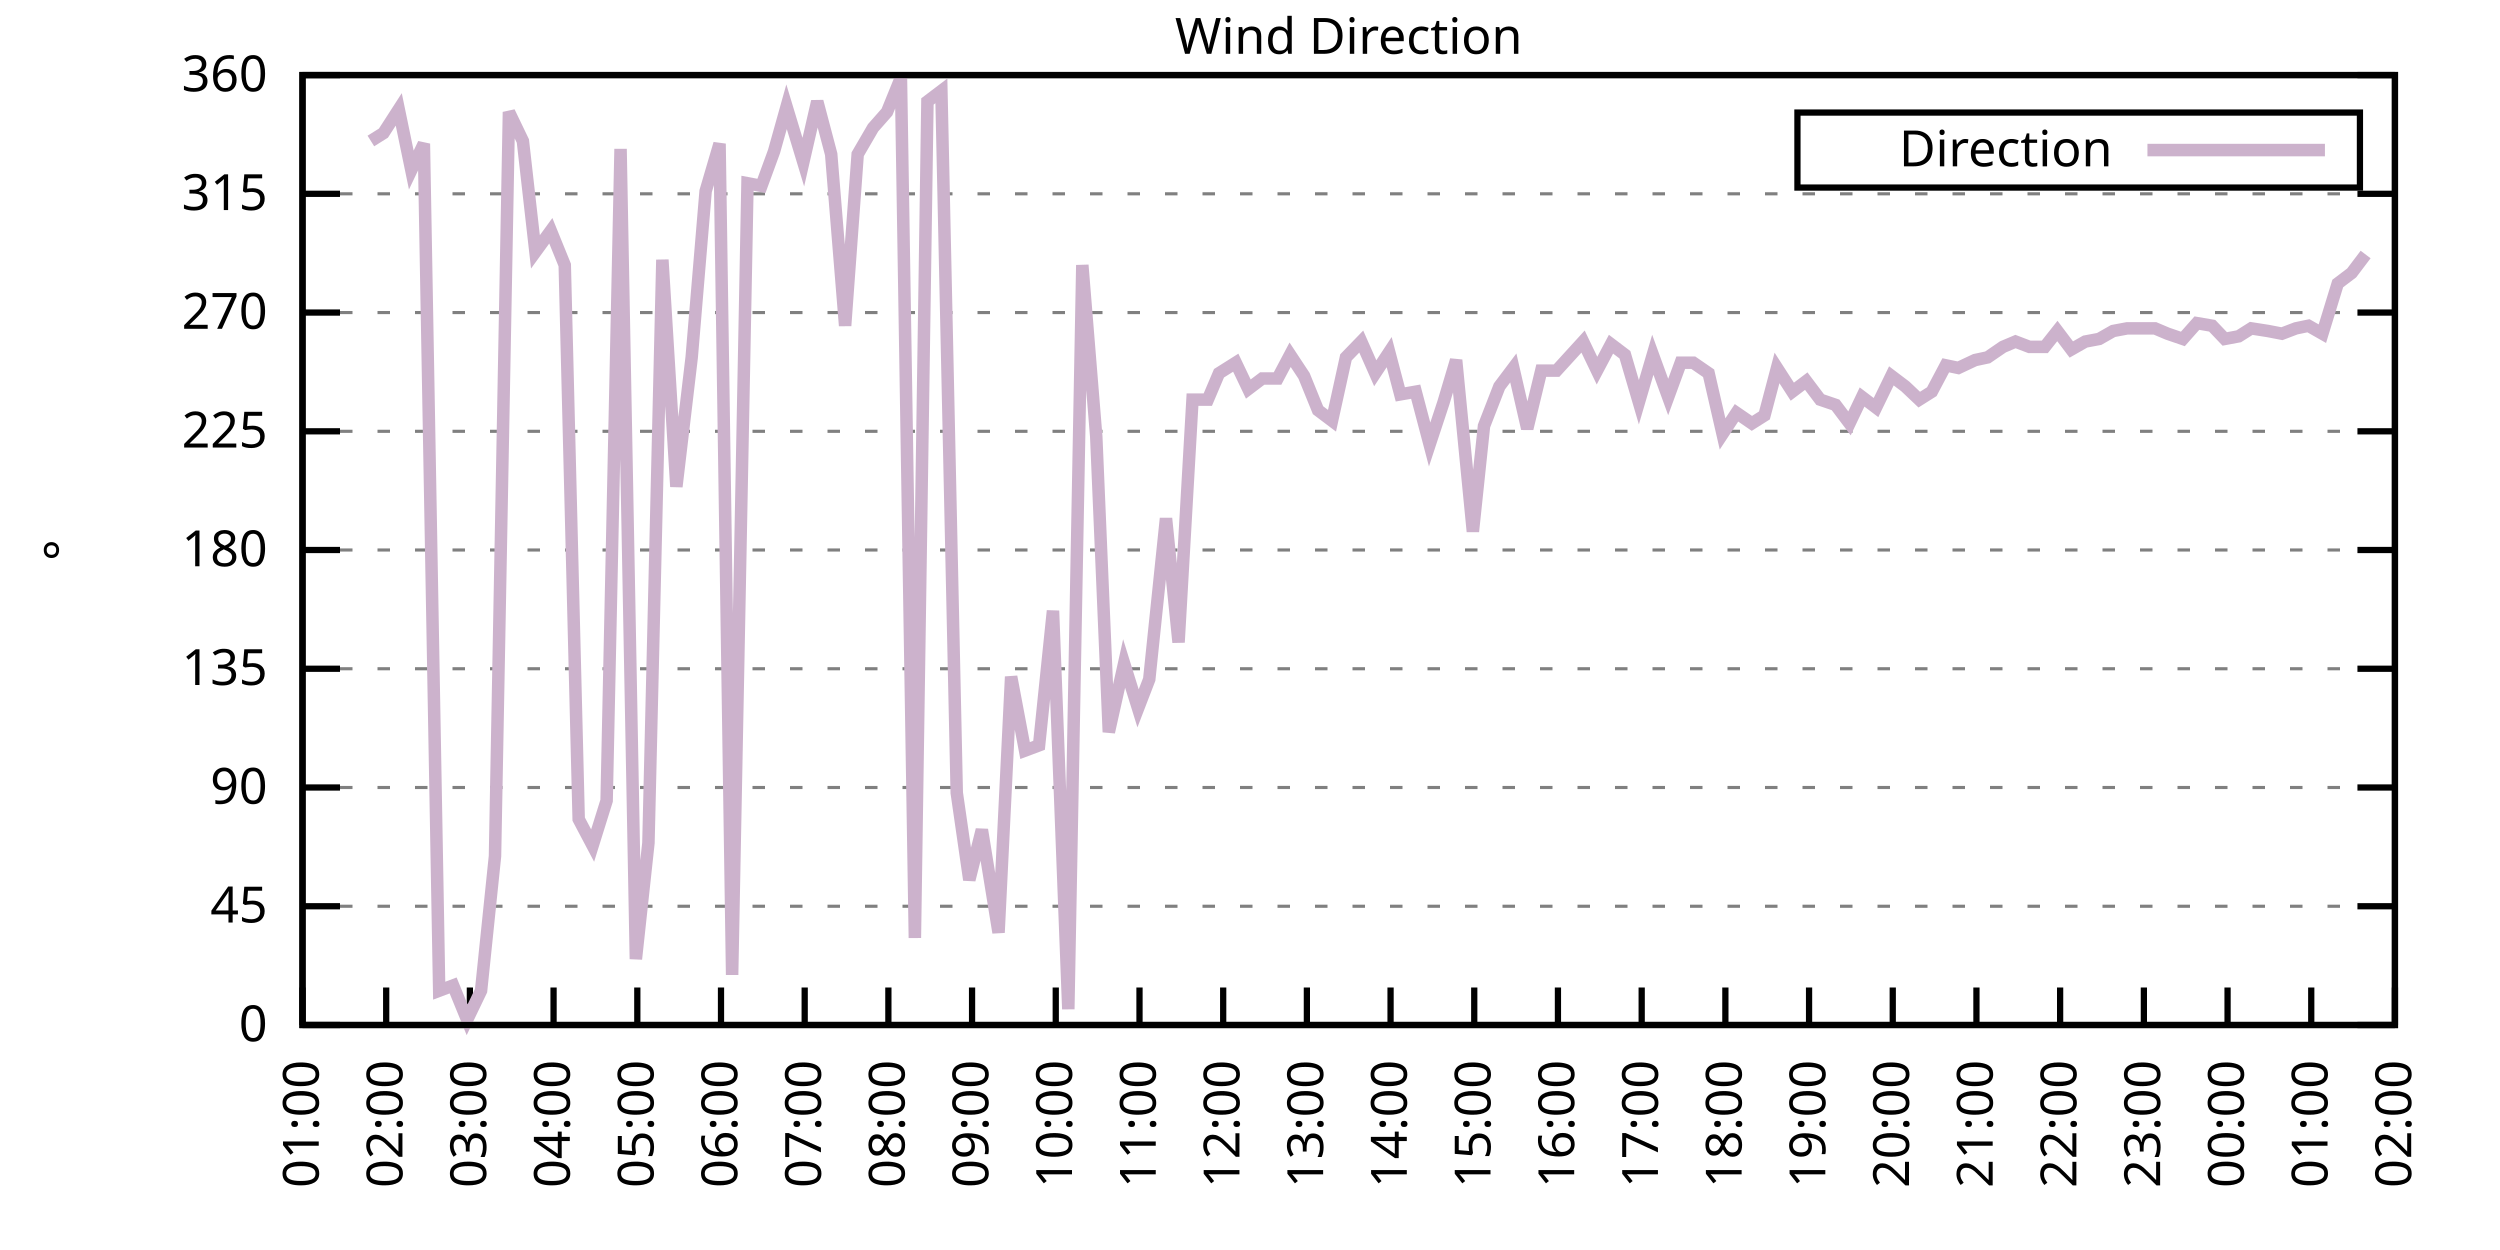
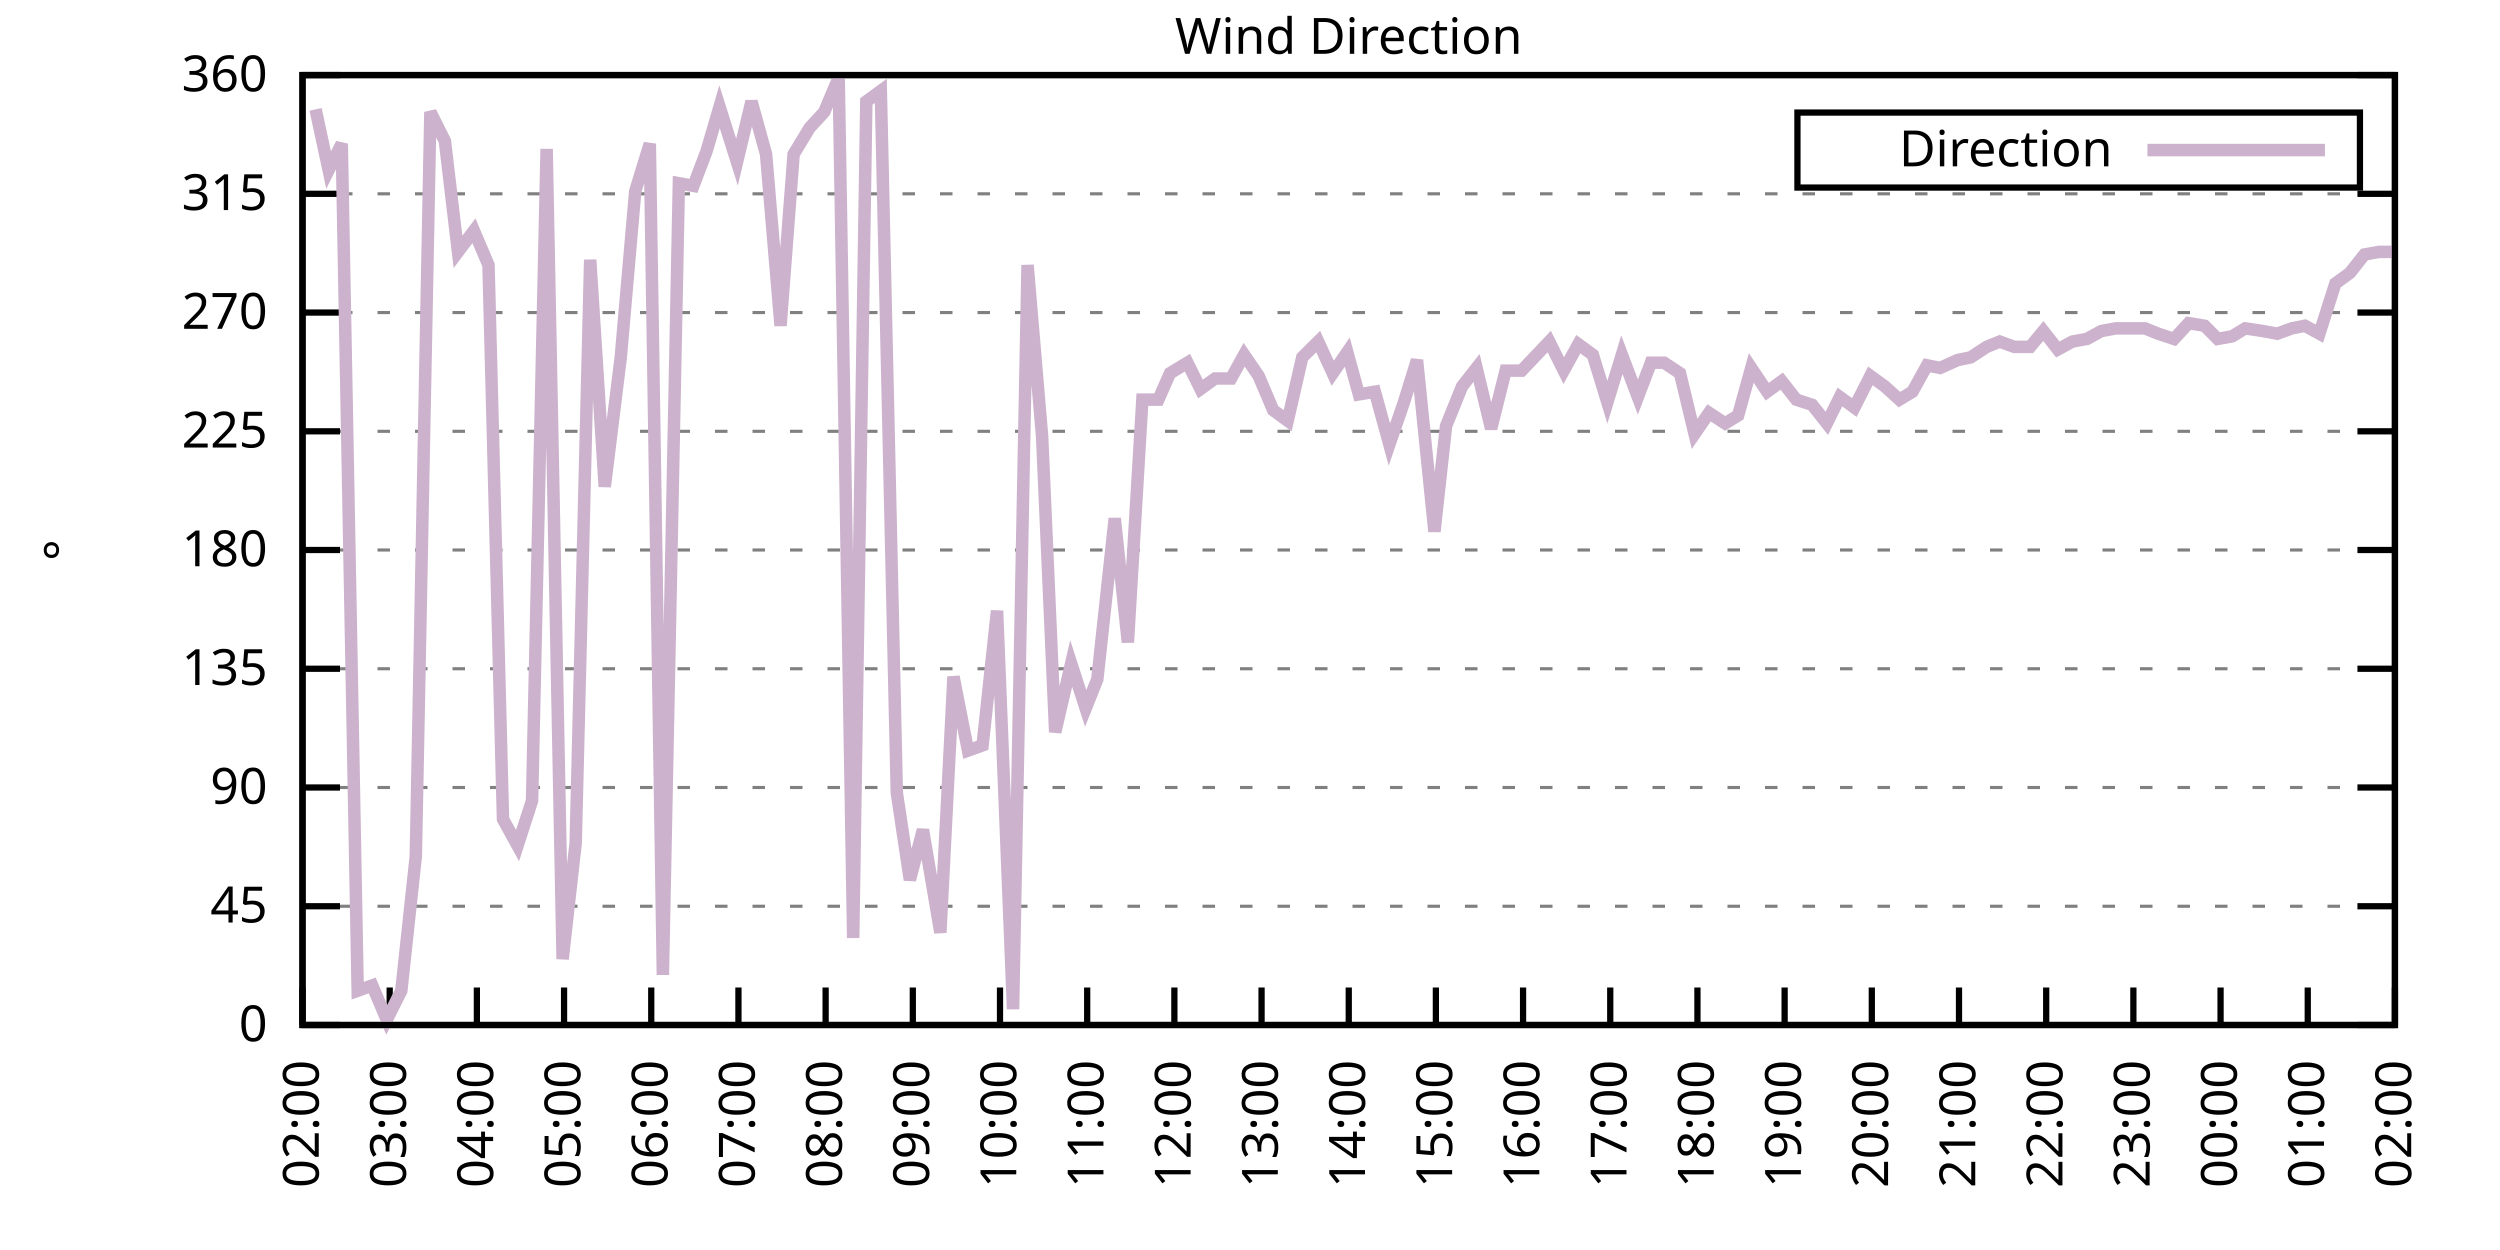
<svg xmlns="http://www.w3.org/2000/svg" xmlns:xlink="http://www.w3.org/1999/xlink" width="400" height="200" viewBox="0 0 400 200">
  <g id="gnuplot_canvas">
    <rect x="0" y="0" width="400" height="200" fill="none" />
    <defs>
      <circle id="gpDot" r="0.5" stroke-width="0.5" stroke="currentColor" />
      <path id="gpPt0" stroke-width="0.333" stroke="currentColor" d="M-1,0 h2 M0,-1 v2" />
      <path id="gpPt1" stroke-width="0.333" stroke="currentColor" d="M-1,-1 L1,1 M1,-1 L-1,1" />
      <path id="gpPt2" stroke-width="0.333" stroke="currentColor" d="M-1,0 L1,0 M0,-1 L0,1 M-1,-1 L1,1 M-1,1 L1,-1" />
      <rect id="gpPt3" stroke-width="0.333" stroke="currentColor" x="-1" y="-1" width="2" height="2" />
      <rect id="gpPt4" stroke-width="0.333" stroke="currentColor" fill="currentColor" x="-1" y="-1" width="2" height="2" />
      <circle id="gpPt5" stroke-width="0.333" stroke="currentColor" cx="0" cy="0" r="1" />
      <use xlink:href="#gpPt5" id="gpPt6" fill="currentColor" stroke="none" />
      <path id="gpPt7" stroke-width="0.333" stroke="currentColor" d="M0,-1.33 L-1.33,0.67 L1.33,0.67 z" />
      <use xlink:href="#gpPt7" id="gpPt8" fill="currentColor" stroke="none" />
      <use xlink:href="#gpPt7" id="gpPt9" stroke="currentColor" transform="rotate(180)" />
      <use xlink:href="#gpPt9" id="gpPt10" fill="currentColor" stroke="none" />
      <use xlink:href="#gpPt3" id="gpPt11" stroke="currentColor" transform="rotate(45)" />
      <use xlink:href="#gpPt11" id="gpPt12" fill="currentColor" stroke="none" />
      <path id="gpPt13" stroke-width="0.333" stroke="currentColor" d="M0,1.330 L1.265,0.411 L0.782,-1.067 L-0.782,-1.076 L-1.265,0.411 z" />
      <use xlink:href="#gpPt13" id="gpPt14" fill="currentColor" stroke="none" />
      <filter id="textbox" filterUnits="objectBoundingBox" x="0" y="0" height="1" width="1">
        <feFlood flood-color="white" flood-opacity="1" result="bgnd" />
        <feComposite in="SourceGraphic" in2="bgnd" operator="atop" />
      </filter>
      <filter id="greybox" filterUnits="objectBoundingBox" x="0" y="0" height="1" width="1">
        <feFlood flood-color="lightgrey" flood-opacity="1" result="grey" />
        <feComposite in="SourceGraphic" in2="grey" operator="atop" />
      </filter>
    </defs>
    <g fill="none" color="white" stroke="currentColor" stroke-width="1.00" stroke-linecap="butt" stroke-linejoin="miter">
</g>
    <g fill="none" color="black" stroke="currentColor" stroke-width="1.00" stroke-linecap="butt" stroke-linejoin="miter">
      <g stroke="none" shape-rendering="crispEdges">
        <polygon fill="rgb(255, 255, 255)" points="48.40,164.00 383.18,164.00 383.18,12.02 48.40,12.02 " />
      </g>
    </g>
    <g fill="none" color="black" stroke="currentColor" stroke-width="1.00" stroke-linecap="butt" stroke-linejoin="miter">
</g>
    <g fill="none" color="black" stroke="black" stroke-width="0.50" stroke-linecap="butt" stroke-linejoin="miter">
</g>
    <g fill="none" color="gray" stroke="currentColor" stroke-width="0.50" stroke-linecap="butt" stroke-linejoin="miter">
      <path stroke="gray" stroke-dasharray="2,4" class="gridline" d="M48.40,164.00 L383.19,164.00  " />
    </g>
    <g fill="none" color="gray" stroke="gray" stroke-width="1.00" stroke-linecap="butt" stroke-linejoin="miter">
</g>
    <g fill="none" color="black" stroke="currentColor" stroke-width="1.00" stroke-linecap="butt" stroke-linejoin="miter">
      <path stroke="black" d="M48.40,164.00 L54.40,164.00 M383.19,164.00 L377.19,164.00  " />
      <g transform="translate(42.80,166.60)" stroke="none" fill="black" font-family="Sans" font-size="8.00" text-anchor="end">
        <text>
          <tspan font-family="Sans"> 0</tspan>
        </text>
      </g>
    </g>
    <g fill="none" color="black" stroke="currentColor" stroke-width="1.00" stroke-linecap="butt" stroke-linejoin="miter">
</g>
    <g fill="none" color="black" stroke="black" stroke-width="0.50" stroke-linecap="butt" stroke-linejoin="miter">
</g>
    <g fill="none" color="gray" stroke="currentColor" stroke-width="0.50" stroke-linecap="butt" stroke-linejoin="miter">
      <path stroke="gray" stroke-dasharray="2,4" class="gridline" d="M48.40,145.00 L383.19,145.00  " />
    </g>
    <g fill="none" color="gray" stroke="gray" stroke-width="1.00" stroke-linecap="butt" stroke-linejoin="miter">
</g>
    <g fill="none" color="black" stroke="currentColor" stroke-width="1.00" stroke-linecap="butt" stroke-linejoin="miter">
      <path stroke="black" d="M48.40,145.00 L54.40,145.00 M383.19,145.00 L377.19,145.00  " />
      <g transform="translate(42.80,147.60)" stroke="none" fill="black" font-family="Sans" font-size="8.00" text-anchor="end">
        <text>
          <tspan font-family="Sans"> 45</tspan>
        </text>
      </g>
    </g>
    <g fill="none" color="black" stroke="currentColor" stroke-width="1.00" stroke-linecap="butt" stroke-linejoin="miter">
</g>
    <g fill="none" color="black" stroke="black" stroke-width="0.50" stroke-linecap="butt" stroke-linejoin="miter">
</g>
    <g fill="none" color="gray" stroke="currentColor" stroke-width="0.50" stroke-linecap="butt" stroke-linejoin="miter">
      <path stroke="gray" stroke-dasharray="2,4" class="gridline" d="M48.40,126.00 L383.19,126.00  " />
    </g>
    <g fill="none" color="gray" stroke="gray" stroke-width="1.00" stroke-linecap="butt" stroke-linejoin="miter">
</g>
    <g fill="none" color="black" stroke="currentColor" stroke-width="1.00" stroke-linecap="butt" stroke-linejoin="miter">
      <path stroke="black" d="M48.40,126.00 L54.40,126.00 M383.19,126.00 L377.19,126.00  " />
      <g transform="translate(42.80,128.60)" stroke="none" fill="black" font-family="Sans" font-size="8.00" text-anchor="end">
        <text>
          <tspan font-family="Sans"> 90</tspan>
        </text>
      </g>
    </g>
    <g fill="none" color="black" stroke="currentColor" stroke-width="1.00" stroke-linecap="butt" stroke-linejoin="miter">
</g>
    <g fill="none" color="black" stroke="black" stroke-width="0.50" stroke-linecap="butt" stroke-linejoin="miter">
</g>
    <g fill="none" color="gray" stroke="currentColor" stroke-width="0.50" stroke-linecap="butt" stroke-linejoin="miter">
      <path stroke="gray" stroke-dasharray="2,4" class="gridline" d="M48.40,107.00 L383.19,107.00  " />
    </g>
    <g fill="none" color="gray" stroke="gray" stroke-width="1.00" stroke-linecap="butt" stroke-linejoin="miter">
</g>
    <g fill="none" color="black" stroke="currentColor" stroke-width="1.00" stroke-linecap="butt" stroke-linejoin="miter">
      <path stroke="black" d="M48.40,107.00 L54.40,107.00 M383.19,107.00 L377.19,107.00  " />
      <g transform="translate(42.80,109.60)" stroke="none" fill="black" font-family="Sans" font-size="8.00" text-anchor="end">
        <text>
          <tspan font-family="Sans"> 135</tspan>
        </text>
      </g>
    </g>
    <g fill="none" color="black" stroke="currentColor" stroke-width="1.00" stroke-linecap="butt" stroke-linejoin="miter">
</g>
    <g fill="none" color="black" stroke="black" stroke-width="0.50" stroke-linecap="butt" stroke-linejoin="miter">
</g>
    <g fill="none" color="gray" stroke="currentColor" stroke-width="0.50" stroke-linecap="butt" stroke-linejoin="miter">
      <path stroke="gray" stroke-dasharray="2,4" class="gridline" d="M48.40,88.00 L383.19,88.00  " />
    </g>
    <g fill="none" color="gray" stroke="gray" stroke-width="1.00" stroke-linecap="butt" stroke-linejoin="miter">
</g>
    <g fill="none" color="black" stroke="currentColor" stroke-width="1.00" stroke-linecap="butt" stroke-linejoin="miter">
      <path stroke="black" d="M48.40,88.00 L54.40,88.00 M383.19,88.00 L377.19,88.00  " />
      <g transform="translate(42.80,90.60)" stroke="none" fill="black" font-family="Sans" font-size="8.00" text-anchor="end">
        <text>
          <tspan font-family="Sans"> 180</tspan>
        </text>
      </g>
    </g>
    <g fill="none" color="black" stroke="currentColor" stroke-width="1.00" stroke-linecap="butt" stroke-linejoin="miter">
</g>
    <g fill="none" color="black" stroke="black" stroke-width="0.50" stroke-linecap="butt" stroke-linejoin="miter">
</g>
    <g fill="none" color="gray" stroke="currentColor" stroke-width="0.50" stroke-linecap="butt" stroke-linejoin="miter">
      <path stroke="gray" stroke-dasharray="2,4" class="gridline" d="M48.40,69.01 L383.19,69.01  " />
    </g>
    <g fill="none" color="gray" stroke="gray" stroke-width="1.00" stroke-linecap="butt" stroke-linejoin="miter">
</g>
    <g fill="none" color="black" stroke="currentColor" stroke-width="1.00" stroke-linecap="butt" stroke-linejoin="miter">
      <path stroke="black" d="M48.40,69.01 L54.40,69.01 M383.19,69.01 L377.19,69.01  " />
      <g transform="translate(42.80,71.61)" stroke="none" fill="black" font-family="Sans" font-size="8.00" text-anchor="end">
        <text>
          <tspan font-family="Sans"> 225</tspan>
        </text>
      </g>
    </g>
    <g fill="none" color="black" stroke="currentColor" stroke-width="1.00" stroke-linecap="butt" stroke-linejoin="miter">
</g>
    <g fill="none" color="black" stroke="black" stroke-width="0.50" stroke-linecap="butt" stroke-linejoin="miter">
</g>
    <g fill="none" color="gray" stroke="currentColor" stroke-width="0.50" stroke-linecap="butt" stroke-linejoin="miter">
      <path stroke="gray" stroke-dasharray="2,4" class="gridline" d="M48.40,50.01 L383.19,50.01  " />
    </g>
    <g fill="none" color="gray" stroke="gray" stroke-width="1.00" stroke-linecap="butt" stroke-linejoin="miter">
</g>
    <g fill="none" color="black" stroke="currentColor" stroke-width="1.00" stroke-linecap="butt" stroke-linejoin="miter">
      <path stroke="black" d="M48.40,50.01 L54.40,50.01 M383.19,50.01 L377.19,50.01  " />
      <g transform="translate(42.80,52.61)" stroke="none" fill="black" font-family="Sans" font-size="8.00" text-anchor="end">
        <text>
          <tspan font-family="Sans"> 270</tspan>
        </text>
      </g>
    </g>
    <g fill="none" color="black" stroke="currentColor" stroke-width="1.00" stroke-linecap="butt" stroke-linejoin="miter">
</g>
    <g fill="none" color="black" stroke="black" stroke-width="0.50" stroke-linecap="butt" stroke-linejoin="miter">
</g>
    <g fill="none" color="gray" stroke="currentColor" stroke-width="0.50" stroke-linecap="butt" stroke-linejoin="miter">
      <path stroke="gray" stroke-dasharray="2,4" class="gridline" d="M48.40,31.01 L383.19,31.01  " />
    </g>
    <g fill="none" color="gray" stroke="gray" stroke-width="1.00" stroke-linecap="butt" stroke-linejoin="miter">
</g>
    <g fill="none" color="black" stroke="currentColor" stroke-width="1.00" stroke-linecap="butt" stroke-linejoin="miter">
      <path stroke="black" d="M48.40,31.01 L54.40,31.01 M383.19,31.01 L377.19,31.01  " />
      <g transform="translate(42.80,33.61)" stroke="none" fill="black" font-family="Sans" font-size="8.00" text-anchor="end">
        <text>
          <tspan font-family="Sans"> 315</tspan>
        </text>
      </g>
    </g>
    <g fill="none" color="black" stroke="currentColor" stroke-width="1.00" stroke-linecap="butt" stroke-linejoin="miter">
</g>
    <g fill="none" color="black" stroke="black" stroke-width="0.50" stroke-linecap="butt" stroke-linejoin="miter">
</g>
    <g fill="none" color="gray" stroke="currentColor" stroke-width="0.50" stroke-linecap="butt" stroke-linejoin="miter">
      <path stroke="gray" stroke-dasharray="2,4" class="gridline" d="M48.40,12.01 L383.19,12.01  " />
    </g>
    <g fill="none" color="gray" stroke="gray" stroke-width="1.00" stroke-linecap="butt" stroke-linejoin="miter">
</g>
    <g fill="none" color="black" stroke="currentColor" stroke-width="1.00" stroke-linecap="butt" stroke-linejoin="miter">
      <path stroke="black" d="M48.40,12.01 L54.40,12.01 M383.19,12.01 L377.19,12.01  " />
      <g transform="translate(42.80,14.61)" stroke="none" fill="black" font-family="Sans" font-size="8.00" text-anchor="end">
        <text>
          <tspan font-family="Sans"> 360</tspan>
        </text>
      </g>
    </g>
    <g fill="none" color="black" stroke="currentColor" stroke-width="1.00" stroke-linecap="butt" stroke-linejoin="miter">
      <path stroke="black" d="M48.40,164.00 L48.40,158.00  " />
      <g transform="translate(51.00,169.60) rotate(270.00)" stroke="none" fill="black" font-family="Sans" font-size="8.00" text-anchor="end">
        <text>
-           <tspan font-family="Sans">01:00</tspan>
-         </text>
-       </g>
-     </g>
-     <g fill="none" color="black" stroke="currentColor" stroke-width="1.00" stroke-linecap="butt" stroke-linejoin="miter">
-       <path stroke="black" d="M61.79,164.00 L61.79,158.00  " />
-       <g transform="translate(64.39,169.60) rotate(270.00)" stroke="none" fill="black" font-family="Sans" font-size="8.00" text-anchor="end">
-         <text>
          <tspan font-family="Sans">02:00</tspan>
        </text>
      </g>
    </g>
    <g fill="none" color="black" stroke="currentColor" stroke-width="1.00" stroke-linecap="butt" stroke-linejoin="miter">
-       <path stroke="black" d="M75.18,164.00 L75.18,158.00  " />
-       <g transform="translate(77.78,169.60) rotate(270.00)" stroke="none" fill="black" font-family="Sans" font-size="8.00" text-anchor="end">
+       <path stroke="black" d="M62.35,164.00 L62.35,158.00  " />
+       <g transform="translate(64.95,169.60) rotate(270.00)" stroke="none" fill="black" font-family="Sans" font-size="8.00" text-anchor="end">
        <text>
          <tspan font-family="Sans">03:00</tspan>
        </text>
      </g>
    </g>
    <g fill="none" color="black" stroke="currentColor" stroke-width="1.00" stroke-linecap="butt" stroke-linejoin="miter">
-       <path stroke="black" d="M88.57,164.00 L88.57,158.00  " />
-       <g transform="translate(91.17,169.60) rotate(270.00)" stroke="none" fill="black" font-family="Sans" font-size="8.00" text-anchor="end">
+       <path stroke="black" d="M76.30,164.00 L76.30,158.00  " />
+       <g transform="translate(78.90,169.60) rotate(270.00)" stroke="none" fill="black" font-family="Sans" font-size="8.00" text-anchor="end">
        <text>
          <tspan font-family="Sans">04:00</tspan>
        </text>
      </g>
    </g>
    <g fill="none" color="black" stroke="currentColor" stroke-width="1.00" stroke-linecap="butt" stroke-linejoin="miter">
-       <path stroke="black" d="M101.97,164.00 L101.97,158.00  " />
-       <g transform="translate(104.57,169.60) rotate(270.00)" stroke="none" fill="black" font-family="Sans" font-size="8.00" text-anchor="end">
+       <path stroke="black" d="M90.25,164.00 L90.25,158.00  " />
+       <g transform="translate(92.85,169.60) rotate(270.00)" stroke="none" fill="black" font-family="Sans" font-size="8.00" text-anchor="end">
        <text>
          <tspan font-family="Sans">05:00</tspan>
        </text>
      </g>
    </g>
    <g fill="none" color="black" stroke="currentColor" stroke-width="1.00" stroke-linecap="butt" stroke-linejoin="miter">
-       <path stroke="black" d="M115.36,164.00 L115.36,158.00  " />
-       <g transform="translate(117.96,169.60) rotate(270.00)" stroke="none" fill="black" font-family="Sans" font-size="8.00" text-anchor="end">
+       <path stroke="black" d="M104.20,164.00 L104.20,158.00  " />
+       <g transform="translate(106.80,169.60) rotate(270.00)" stroke="none" fill="black" font-family="Sans" font-size="8.00" text-anchor="end">
        <text>
          <tspan font-family="Sans">06:00</tspan>
        </text>
      </g>
    </g>
    <g fill="none" color="black" stroke="currentColor" stroke-width="1.00" stroke-linecap="butt" stroke-linejoin="miter">
-       <path stroke="black" d="M128.75,164.00 L128.75,158.00  " />
-       <g transform="translate(131.35,169.60) rotate(270.00)" stroke="none" fill="black" font-family="Sans" font-size="8.00" text-anchor="end">
+       <path stroke="black" d="M118.15,164.00 L118.15,158.00  " />
+       <g transform="translate(120.75,169.60) rotate(270.00)" stroke="none" fill="black" font-family="Sans" font-size="8.00" text-anchor="end">
        <text>
          <tspan font-family="Sans">07:00</tspan>
        </text>
      </g>
    </g>
    <g fill="none" color="black" stroke="currentColor" stroke-width="1.00" stroke-linecap="butt" stroke-linejoin="miter">
-       <path stroke="black" d="M142.14,164.00 L142.14,158.00  " />
-       <g transform="translate(144.74,169.60) rotate(270.00)" stroke="none" fill="black" font-family="Sans" font-size="8.00" text-anchor="end">
+       <path stroke="black" d="M132.10,164.00 L132.10,158.00  " />
+       <g transform="translate(134.70,169.60) rotate(270.00)" stroke="none" fill="black" font-family="Sans" font-size="8.00" text-anchor="end">
        <text>
          <tspan font-family="Sans">08:00</tspan>
        </text>
      </g>
    </g>
    <g fill="none" color="black" stroke="currentColor" stroke-width="1.00" stroke-linecap="butt" stroke-linejoin="miter">
-       <path stroke="black" d="M155.53,164.00 L155.53,158.00  " />
-       <g transform="translate(158.13,169.60) rotate(270.00)" stroke="none" fill="black" font-family="Sans" font-size="8.00" text-anchor="end">
+       <path stroke="black" d="M146.05,164.00 L146.05,158.00  " />
+       <g transform="translate(148.65,169.60) rotate(270.00)" stroke="none" fill="black" font-family="Sans" font-size="8.00" text-anchor="end">
        <text>
          <tspan font-family="Sans">09:00</tspan>
        </text>
      </g>
    </g>
    <g fill="none" color="black" stroke="currentColor" stroke-width="1.00" stroke-linecap="butt" stroke-linejoin="miter">
-       <path stroke="black" d="M168.92,164.00 L168.92,158.00  " />
-       <g transform="translate(171.52,169.60) rotate(270.00)" stroke="none" fill="black" font-family="Sans" font-size="8.00" text-anchor="end">
+       <path stroke="black" d="M160.00,164.00 L160.00,158.00  " />
+       <g transform="translate(162.60,169.60) rotate(270.00)" stroke="none" fill="black" font-family="Sans" font-size="8.00" text-anchor="end">
        <text>
          <tspan font-family="Sans">10:00</tspan>
        </text>
      </g>
    </g>
    <g fill="none" color="black" stroke="currentColor" stroke-width="1.00" stroke-linecap="butt" stroke-linejoin="miter">
-       <path stroke="black" d="M182.32,164.00 L182.32,158.00  " />
-       <g transform="translate(184.92,169.60) rotate(270.00)" stroke="none" fill="black" font-family="Sans" font-size="8.00" text-anchor="end">
+       <path stroke="black" d="M173.95,164.00 L173.95,158.00  " />
+       <g transform="translate(176.55,169.60) rotate(270.00)" stroke="none" fill="black" font-family="Sans" font-size="8.00" text-anchor="end">
        <text>
          <tspan font-family="Sans">11:00</tspan>
        </text>
      </g>
    </g>
    <g fill="none" color="black" stroke="currentColor" stroke-width="1.00" stroke-linecap="butt" stroke-linejoin="miter">
-       <path stroke="black" d="M195.71,164.00 L195.71,158.00  " />
-       <g transform="translate(198.31,169.60) rotate(270.00)" stroke="none" fill="black" font-family="Sans" font-size="8.00" text-anchor="end">
+       <path stroke="black" d="M187.90,164.00 L187.90,158.00  " />
+       <g transform="translate(190.50,169.60) rotate(270.00)" stroke="none" fill="black" font-family="Sans" font-size="8.00" text-anchor="end">
        <text>
          <tspan font-family="Sans">12:00</tspan>
        </text>
      </g>
    </g>
    <g fill="none" color="black" stroke="currentColor" stroke-width="1.00" stroke-linecap="butt" stroke-linejoin="miter">
-       <path stroke="black" d="M209.10,164.00 L209.10,158.00  " />
-       <g transform="translate(211.70,169.60) rotate(270.00)" stroke="none" fill="black" font-family="Sans" font-size="8.00" text-anchor="end">
+       <path stroke="black" d="M201.85,164.00 L201.85,158.00  " />
+       <g transform="translate(204.45,169.60) rotate(270.00)" stroke="none" fill="black" font-family="Sans" font-size="8.00" text-anchor="end">
        <text>
          <tspan font-family="Sans">13:00</tspan>
        </text>
      </g>
    </g>
    <g fill="none" color="black" stroke="currentColor" stroke-width="1.00" stroke-linecap="butt" stroke-linejoin="miter">
-       <path stroke="black" d="M222.49,164.00 L222.49,158.00  " />
-       <g transform="translate(225.09,169.60) rotate(270.00)" stroke="none" fill="black" font-family="Sans" font-size="8.00" text-anchor="end">
+       <path stroke="black" d="M215.80,164.00 L215.80,158.00  " />
+       <g transform="translate(218.40,169.60) rotate(270.00)" stroke="none" fill="black" font-family="Sans" font-size="8.00" text-anchor="end">
        <text>
          <tspan font-family="Sans">14:00</tspan>
        </text>
      </g>
    </g>
    <g fill="none" color="black" stroke="currentColor" stroke-width="1.00" stroke-linecap="butt" stroke-linejoin="miter">
-       <path stroke="black" d="M235.88,164.00 L235.88,158.00  " />
-       <g transform="translate(238.48,169.60) rotate(270.00)" stroke="none" fill="black" font-family="Sans" font-size="8.00" text-anchor="end">
+       <path stroke="black" d="M229.74,164.00 L229.74,158.00  " />
+       <g transform="translate(232.34,169.60) rotate(270.00)" stroke="none" fill="black" font-family="Sans" font-size="8.00" text-anchor="end">
        <text>
          <tspan font-family="Sans">15:00</tspan>
        </text>
      </g>
    </g>
    <g fill="none" color="black" stroke="currentColor" stroke-width="1.00" stroke-linecap="butt" stroke-linejoin="miter">
-       <path stroke="black" d="M249.27,164.00 L249.27,158.00  " />
-       <g transform="translate(251.87,169.60) rotate(270.00)" stroke="none" fill="black" font-family="Sans" font-size="8.00" text-anchor="end">
+       <path stroke="black" d="M243.69,164.00 L243.69,158.00  " />
+       <g transform="translate(246.29,169.60) rotate(270.00)" stroke="none" fill="black" font-family="Sans" font-size="8.00" text-anchor="end">
        <text>
          <tspan font-family="Sans">16:00</tspan>
        </text>
      </g>
    </g>
    <g fill="none" color="black" stroke="currentColor" stroke-width="1.00" stroke-linecap="butt" stroke-linejoin="miter">
-       <path stroke="black" d="M262.67,164.00 L262.67,158.00  " />
-       <g transform="translate(265.27,169.60) rotate(270.00)" stroke="none" fill="black" font-family="Sans" font-size="8.00" text-anchor="end">
+       <path stroke="black" d="M257.64,164.00 L257.64,158.00  " />
+       <g transform="translate(260.24,169.60) rotate(270.00)" stroke="none" fill="black" font-family="Sans" font-size="8.00" text-anchor="end">
        <text>
          <tspan font-family="Sans">17:00</tspan>
        </text>
      </g>
    </g>
    <g fill="none" color="black" stroke="currentColor" stroke-width="1.00" stroke-linecap="butt" stroke-linejoin="miter">
-       <path stroke="black" d="M276.06,164.00 L276.06,158.00  " />
-       <g transform="translate(278.66,169.60) rotate(270.00)" stroke="none" fill="black" font-family="Sans" font-size="8.00" text-anchor="end">
+       <path stroke="black" d="M271.59,164.00 L271.59,158.00  " />
+       <g transform="translate(274.19,169.60) rotate(270.00)" stroke="none" fill="black" font-family="Sans" font-size="8.00" text-anchor="end">
        <text>
          <tspan font-family="Sans">18:00</tspan>
        </text>
      </g>
    </g>
    <g fill="none" color="black" stroke="currentColor" stroke-width="1.00" stroke-linecap="butt" stroke-linejoin="miter">
-       <path stroke="black" d="M289.45,164.00 L289.45,158.00  " />
-       <g transform="translate(292.05,169.60) rotate(270.00)" stroke="none" fill="black" font-family="Sans" font-size="8.00" text-anchor="end">
+       <path stroke="black" d="M285.54,164.00 L285.54,158.00  " />
+       <g transform="translate(288.14,169.60) rotate(270.00)" stroke="none" fill="black" font-family="Sans" font-size="8.00" text-anchor="end">
        <text>
          <tspan font-family="Sans">19:00</tspan>
        </text>
      </g>
    </g>
    <g fill="none" color="black" stroke="currentColor" stroke-width="1.00" stroke-linecap="butt" stroke-linejoin="miter">
-       <path stroke="black" d="M302.84,164.00 L302.84,158.00  " />
-       <g transform="translate(305.44,169.60) rotate(270.00)" stroke="none" fill="black" font-family="Sans" font-size="8.00" text-anchor="end">
+       <path stroke="black" d="M299.49,164.00 L299.49,158.00  " />
+       <g transform="translate(302.09,169.60) rotate(270.00)" stroke="none" fill="black" font-family="Sans" font-size="8.00" text-anchor="end">
        <text>
          <tspan font-family="Sans">20:00</tspan>
        </text>
      </g>
    </g>
    <g fill="none" color="black" stroke="currentColor" stroke-width="1.00" stroke-linecap="butt" stroke-linejoin="miter">
-       <path stroke="black" d="M316.23,164.00 L316.23,158.00  " />
-       <g transform="translate(318.83,169.60) rotate(270.00)" stroke="none" fill="black" font-family="Sans" font-size="8.00" text-anchor="end">
+       <path stroke="black" d="M313.44,164.00 L313.44,158.00  " />
+       <g transform="translate(316.04,169.60) rotate(270.00)" stroke="none" fill="black" font-family="Sans" font-size="8.00" text-anchor="end">
        <text>
          <tspan font-family="Sans">21:00</tspan>
        </text>
      </g>
    </g>
    <g fill="none" color="black" stroke="currentColor" stroke-width="1.00" stroke-linecap="butt" stroke-linejoin="miter">
-       <path stroke="black" d="M329.62,164.00 L329.62,158.00  " />
-       <g transform="translate(332.22,169.60) rotate(270.00)" stroke="none" fill="black" font-family="Sans" font-size="8.00" text-anchor="end">
+       <path stroke="black" d="M327.39,164.00 L327.39,158.00  " />
+       <g transform="translate(329.99,169.60) rotate(270.00)" stroke="none" fill="black" font-family="Sans" font-size="8.00" text-anchor="end">
        <text>
          <tspan font-family="Sans">22:00</tspan>
        </text>
      </g>
    </g>
    <g fill="none" color="black" stroke="currentColor" stroke-width="1.00" stroke-linecap="butt" stroke-linejoin="miter">
-       <path stroke="black" d="M343.02,164.00 L343.02,158.00  " />
-       <g transform="translate(345.62,169.60) rotate(270.00)" stroke="none" fill="black" font-family="Sans" font-size="8.00" text-anchor="end">
+       <path stroke="black" d="M341.34,164.00 L341.34,158.00  " />
+       <g transform="translate(343.94,169.60) rotate(270.00)" stroke="none" fill="black" font-family="Sans" font-size="8.00" text-anchor="end">
        <text>
          <tspan font-family="Sans">23:00</tspan>
        </text>
      </g>
    </g>
    <g fill="none" color="black" stroke="currentColor" stroke-width="1.00" stroke-linecap="butt" stroke-linejoin="miter">
-       <path stroke="black" d="M356.41,164.00 L356.41,158.00  " />
-       <g transform="translate(359.01,169.60) rotate(270.00)" stroke="none" fill="black" font-family="Sans" font-size="8.00" text-anchor="end">
+       <path stroke="black" d="M355.29,164.00 L355.29,158.00  " />
+       <g transform="translate(357.89,169.60) rotate(270.00)" stroke="none" fill="black" font-family="Sans" font-size="8.00" text-anchor="end">
        <text>
          <tspan font-family="Sans">00:00</tspan>
        </text>
      </g>
    </g>
    <g fill="none" color="black" stroke="currentColor" stroke-width="1.00" stroke-linecap="butt" stroke-linejoin="miter">
-       <path stroke="black" d="M369.80,164.00 L369.80,158.00  " />
-       <g transform="translate(372.40,169.60) rotate(270.00)" stroke="none" fill="black" font-family="Sans" font-size="8.00" text-anchor="end">
+       <path stroke="black" d="M369.24,164.00 L369.24,158.00  " />
+       <g transform="translate(371.84,169.60) rotate(270.00)" stroke="none" fill="black" font-family="Sans" font-size="8.00" text-anchor="end">
        <text>
          <tspan font-family="Sans">01:00</tspan>
        </text>
      </g>
    </g>
    <g fill="none" color="black" stroke="currentColor" stroke-width="1.00" stroke-linecap="butt" stroke-linejoin="miter">
      <path stroke="black" d="M383.19,164.00 L383.19,158.00  " />
      <g transform="translate(385.79,169.60) rotate(270.00)" stroke="none" fill="black" font-family="Sans" font-size="8.00" text-anchor="end">
        <text>
          <tspan font-family="Sans">02:00</tspan>
        </text>
      </g>
    </g>
    <g fill="none" color="black" stroke="currentColor" stroke-width="1.00" stroke-linecap="butt" stroke-linejoin="miter">
</g>
    <g fill="none" color="black" stroke="currentColor" stroke-width="1.00" stroke-linecap="butt" stroke-linejoin="miter">
      <path stroke="black" d="M48.40,12.01 L48.40,164.00 L383.19,164.00 L383.19,12.01 L48.40,12.01 Z  " />
    </g>
    <g fill="none" color="black" stroke="currentColor" stroke-width="1.00" stroke-linecap="butt" stroke-linejoin="miter">
</g>
    <g fill="none" color="black" stroke="currentColor" stroke-width="1.00" stroke-linecap="butt" stroke-linejoin="miter">
      <path stroke="black" d="M287.59,30.01 L287.59,18.01 L377.59,18.01 L377.59,30.01 L287.59,30.01 Z  " />
    </g>
    <g id="Wind_direction_plot_1">
      <g fill="none" color="white" stroke="black" stroke-width="2.00" stroke-linecap="butt" stroke-linejoin="miter">
</g>
      <g fill="none" color="black" stroke="currentColor" stroke-width="2.00" stroke-linecap="butt" stroke-linejoin="miter">
        <g transform="translate(337.99,26.61)" stroke="none" fill="black" font-family="Sans" font-size="8.00" text-anchor="end">
          <text>
            <tspan font-family="Sans">Direction</tspan>
          </text>
        </g>
      </g>
      <g fill="none" color="black" stroke="currentColor" stroke-width="2.00" stroke-linecap="butt" stroke-linejoin="miter">
-         <path stroke="rgb(204, 178, 204)" d="M343.59,24.01 L371.99,24.01 M59.34,22.56 L61.35,21.30 L63.80,17.50 L65.81,27.21 L67.82,22.99 L70.27,158.51   L72.50,157.67 L74.74,163.16 L76.97,158.51 L79.20,136.98 L81.43,17.92 L83.66,22.56 L85.67,40.30 L88.13,36.92   L90.36,42.41 L92.59,131.07 L94.82,135.29 L97.06,128.11 L99.29,23.83 L101.74,153.45 L103.75,134.87 L105.98,41.56   L108.22,77.87 L110.67,57.18 L112.90,30.59 L115.13,22.99 L117.14,155.98 L119.60,29.32 L121.83,29.74 L123.84,24.25   L125.85,17.08 L128.53,25.94 L130.76,16.23 L132.99,24.68 L135.22,52.12 L137.23,24.68 L139.69,20.45 L141.92,17.92   L144.15,12.43 L146.38,150.07 L148.39,16.23 L150.62,14.54 L153.08,126.85 L155.09,140.78 L157.10,132.76 L159.77,149.22   L161.78,108.27 L164.01,120.09 L166.25,119.25 L168.48,97.72 L170.93,161.47 L173.17,42.41 L175.40,69.85 L177.41,117.14   L179.86,106.16 L182.09,113.34 L183.88,108.69 L186.56,82.94 L188.57,102.78 L190.80,63.94 L193.25,63.94 L195.04,59.72   L197.72,58.03 L199.73,62.25 L201.96,60.56 L204.41,60.56 L206.42,56.76 L208.65,60.14 L210.88,65.63 L213.12,67.32   L215.35,57.18 L217.80,54.65 L220.04,59.72 L222.27,56.34 L224.05,63.10 L226.51,62.67 L228.74,71.12 L230.97,64.36   L232.98,57.61 L235.66,85.05 L237.44,68.16 L239.90,61.83 L242.13,58.87 L244.36,68.58 L246.60,59.30 L249.05,59.30   L253.29,54.65 L255.52,59.30 L257.76,55.07 L259.99,56.76 L262.22,64.36 L264.45,56.76 L266.91,63.52 L268.92,58.03   L270.92,58.03 L273.38,59.72 L275.61,69.43 L277.84,66.05 L280.30,67.74 L282.31,66.47 L284.32,58.87 L286.77,62.67   L289.00,60.98 L291.23,63.94 L293.69,64.78 L295.92,67.74 L297.93,63.52 L300.16,65.21 L302.62,60.14 L304.85,61.83   L307.08,63.94 L309.09,62.67 L311.32,58.45 L313.33,58.87 L316.01,57.61 L318.02,57.18 L320.47,55.50 L322.48,54.65   L324.71,55.50 L327.17,55.50 L329.18,52.96 L331.41,55.92 L333.64,54.65 L335.87,54.23 L338.10,52.96 L340.34,52.54   L342.57,52.54 L344.80,52.54 L346.81,53.39 L349.26,54.23 L351.50,51.70 L353.95,52.12 L355.96,54.23 L358.19,53.81   L360.20,52.54 L362.88,52.96 L365.11,53.39 L367.34,52.54 L369.35,52.12 L371.58,53.39 L374.04,45.36 L376.27,43.67   L378.50,40.72  " />
+         <path stroke="rgb(204, 178, 204)" d="M343.59,24.01 L371.99,24.01 M50.49,17.50 L52.58,27.21 L54.68,22.99 L57.23,158.51 L59.56,157.67 L61.88,163.16   L64.21,158.51 L66.53,136.98 L68.86,17.92 L71.18,22.56 L73.28,40.30 L75.83,36.92 L78.16,42.41 L80.48,131.07   L82.81,135.29 L85.13,128.11 L87.46,23.83 L90.02,153.45 L92.11,134.87 L94.43,41.56 L96.76,77.87 L99.32,57.18   L101.64,30.59 L103.97,22.99 L106.06,155.98 L108.62,29.32 L110.94,29.74 L113.03,24.25 L115.13,17.08 L117.92,25.94   L120.24,16.23 L122.57,24.68 L124.89,52.12 L126.98,24.68 L129.54,20.45 L131.87,17.92 L134.19,12.43 L136.51,150.07   L138.61,16.23 L140.93,14.54 L143.49,126.85 L145.58,140.78 L147.67,132.76 L150.46,149.22 L152.56,108.27 L154.88,120.09   L157.21,119.25 L159.53,97.72 L162.09,161.47 L164.41,42.41 L166.74,69.85 L168.83,117.14 L171.39,106.16 L173.71,113.34   L175.57,108.69 L178.36,82.94 L180.46,102.78 L182.78,63.94 L185.34,63.94 L187.20,59.72 L189.99,58.03 L192.08,62.25   L194.41,60.56 L196.96,60.56 L199.06,56.76 L201.38,60.14 L203.71,65.63 L206.03,67.32 L208.36,57.18 L210.91,54.65   L213.24,59.72 L215.56,56.34 L217.42,63.10 L219.98,62.67 L222.30,71.12 L224.63,64.36 L226.72,57.61 L229.51,85.05   L231.37,68.16 L233.93,61.83 L236.25,58.87 L238.58,68.58 L240.90,59.30 L243.46,59.30 L247.88,54.65 L250.20,59.30   L252.53,55.07 L254.85,56.76 L257.18,64.36 L259.50,56.76 L262.06,63.52 L264.15,58.03 L266.25,58.03 L268.80,59.72   L271.13,69.43 L273.45,66.05 L276.01,67.74 L278.10,66.47 L280.20,58.87 L282.75,62.67 L285.08,60.98 L287.40,63.94   L289.96,64.78 L292.29,67.74 L294.38,63.52 L296.70,65.21 L299.26,60.14 L301.58,61.83 L303.91,63.94 L306.00,62.67   L308.33,58.45 L310.42,58.87 L313.21,57.61 L315.30,57.18 L317.86,55.50 L319.95,54.65 L322.28,55.50 L324.83,55.50   L326.93,52.96 L329.25,55.92 L331.58,54.65 L333.90,54.23 L336.23,52.96 L338.55,52.54 L340.88,52.54 L343.20,52.54   L345.29,53.39 L347.85,54.23 L350.18,51.70 L352.73,52.12 L354.83,54.23 L357.15,53.81 L359.24,52.54 L362.03,52.96   L364.36,53.39 L366.68,52.54 L368.78,52.12 L371.10,53.39 L373.66,45.36 L375.98,43.67 L378.31,40.72 L380.63,40.30   L382.73,40.30  " />
      </g>
    </g>
    <g fill="none" color="black" stroke="currentColor" stroke-width="2.00" stroke-linecap="butt" stroke-linejoin="miter">
</g>
    <g fill="none" color="black" stroke="black" stroke-width="1.00" stroke-linecap="butt" stroke-linejoin="miter">
</g>
    <g fill="none" color="black" stroke="currentColor" stroke-width="1.00" stroke-linecap="butt" stroke-linejoin="miter">
      <path stroke="black" d="M48.40,12.01 L48.40,164.00 L383.19,164.00 L383.19,12.01 L48.40,12.01 Z  " />
      <g transform="translate(12.80,88.01) rotate(270.00)" stroke="none" fill="black" font-family="Sans" font-size="8.00" text-anchor="middle">
        <text>
          <tspan font-family="Sans">°</tspan>
        </text>
      </g>
    </g>
    <g fill="none" color="black" stroke="currentColor" stroke-width="1.00" stroke-linecap="butt" stroke-linejoin="miter">
</g>
    <g fill="none" color="black" stroke="currentColor" stroke-width="1.00" stroke-linecap="butt" stroke-linejoin="miter">
      <g transform="translate(215.79,8.61)" stroke="none" fill="black" font-family="Sans" font-size="8.00" text-anchor="middle">
        <text>
          <tspan font-family="Sans">Wind Direction</tspan>
        </text>
      </g>
    </g>
    <g fill="none" color="black" stroke="currentColor" stroke-width="1.00" stroke-linecap="butt" stroke-linejoin="miter">
</g>
  </g>
</svg>
